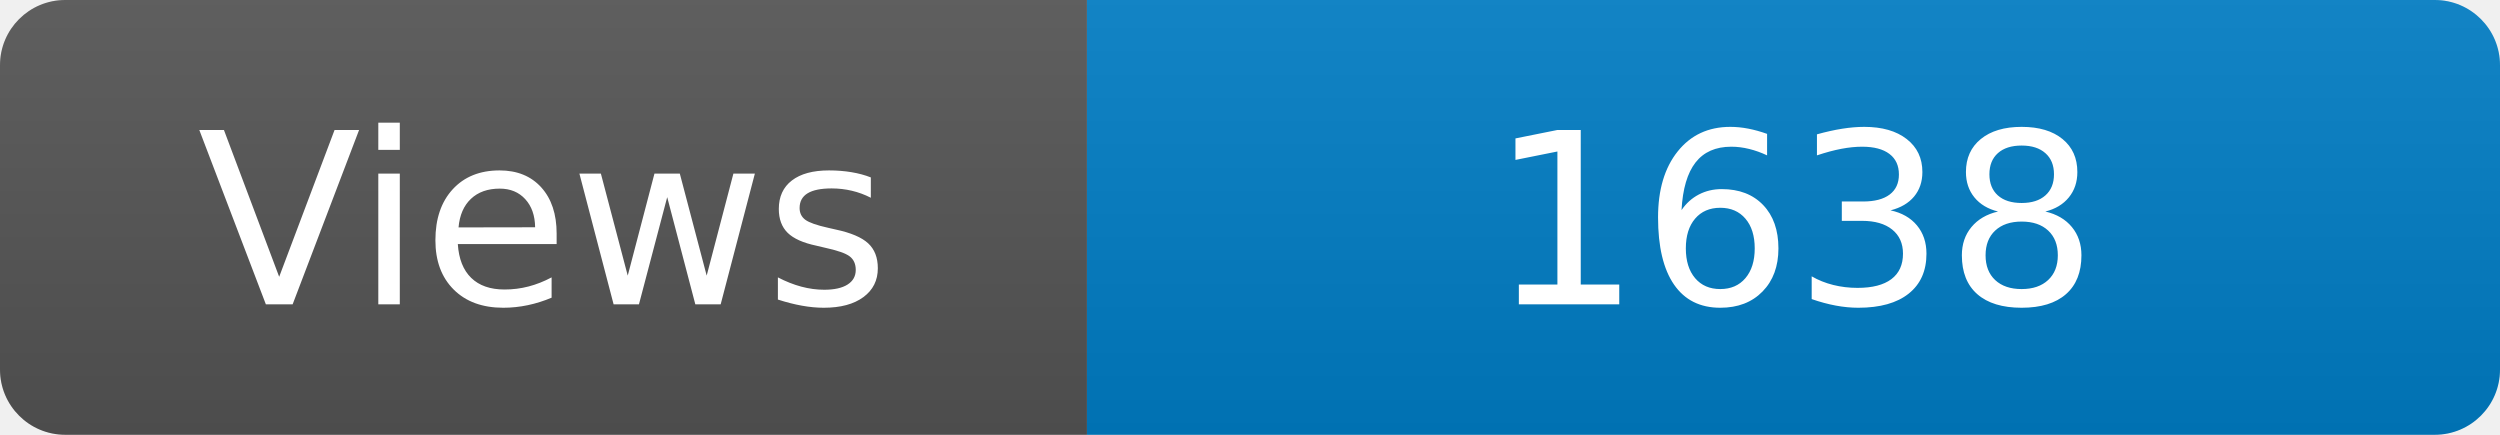
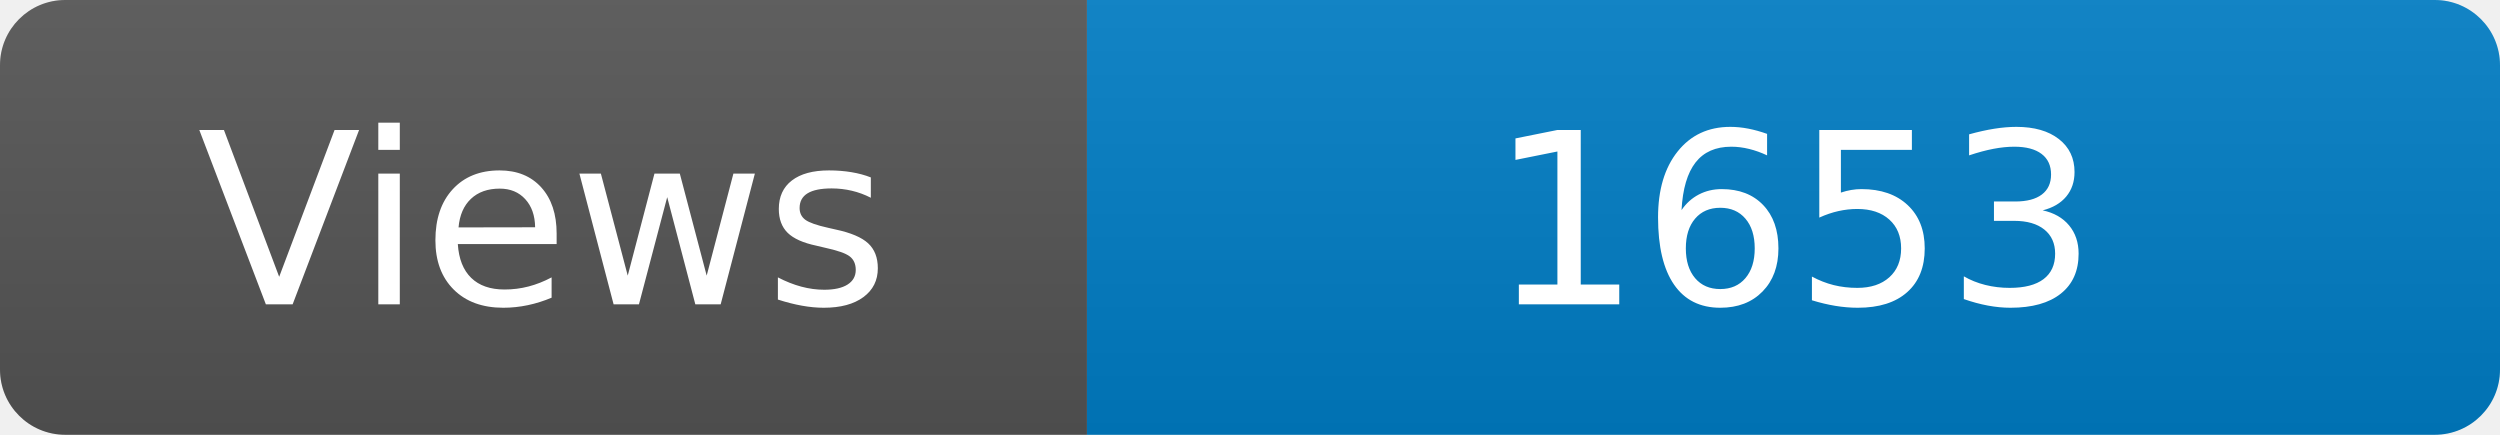
<svg xmlns="http://www.w3.org/2000/svg" width="115" height="20" role="img" aria-label="Maintained?: yes">
  <linearGradient id="s" x2="0" y2="100%">
    <stop offset="0" stop-color="#bbb" stop-opacity=".1" />
    <stop offset="1" stop-opacity=".1" />
  </linearGradient>
  <clipPath id="r">
    <rect width="115" height="20" rx="3" fill="#fff" />
  </clipPath>
  <g clip-path="url(#r)">
    <rect width="50" height="20" fill="#555" />
    <rect x="50" width="160" height="20" fill="#007ec6" />
    <rect width="115" height="20" fill="url(#s)" />
  </g>
  <g fill="#fff" text-anchor="middle" font-family="Verdana,Geneva,DejaVu Sans,sans-serif" font-size="110">
    <text x="250" y="140" transform="scale(.1)" fill="#fff">Views</text>
-     <text x="825" y="140" transform="scale(.1)" fill="#fff">1638</text>
+     <text x="825" y="140" transform="scale(.1)" fill="#fff">1653</text>
  </g>
</svg>
